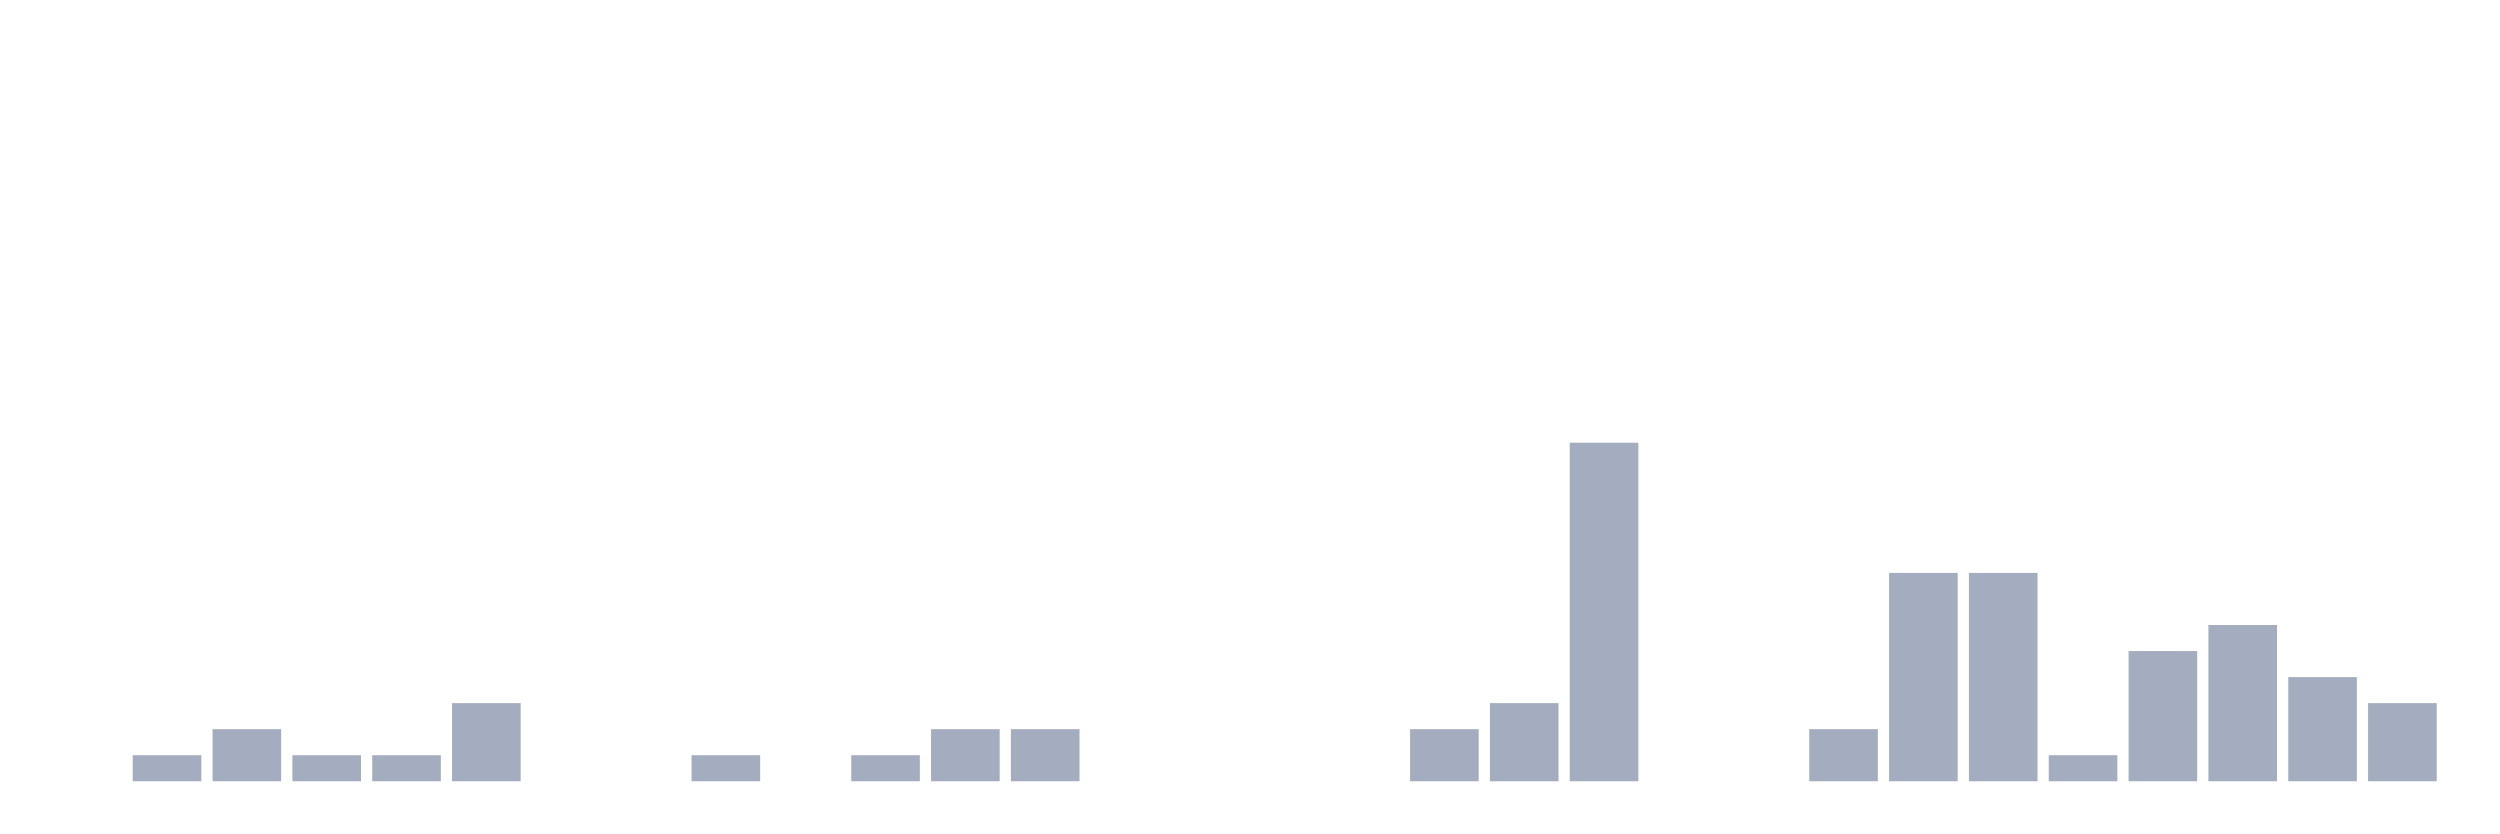
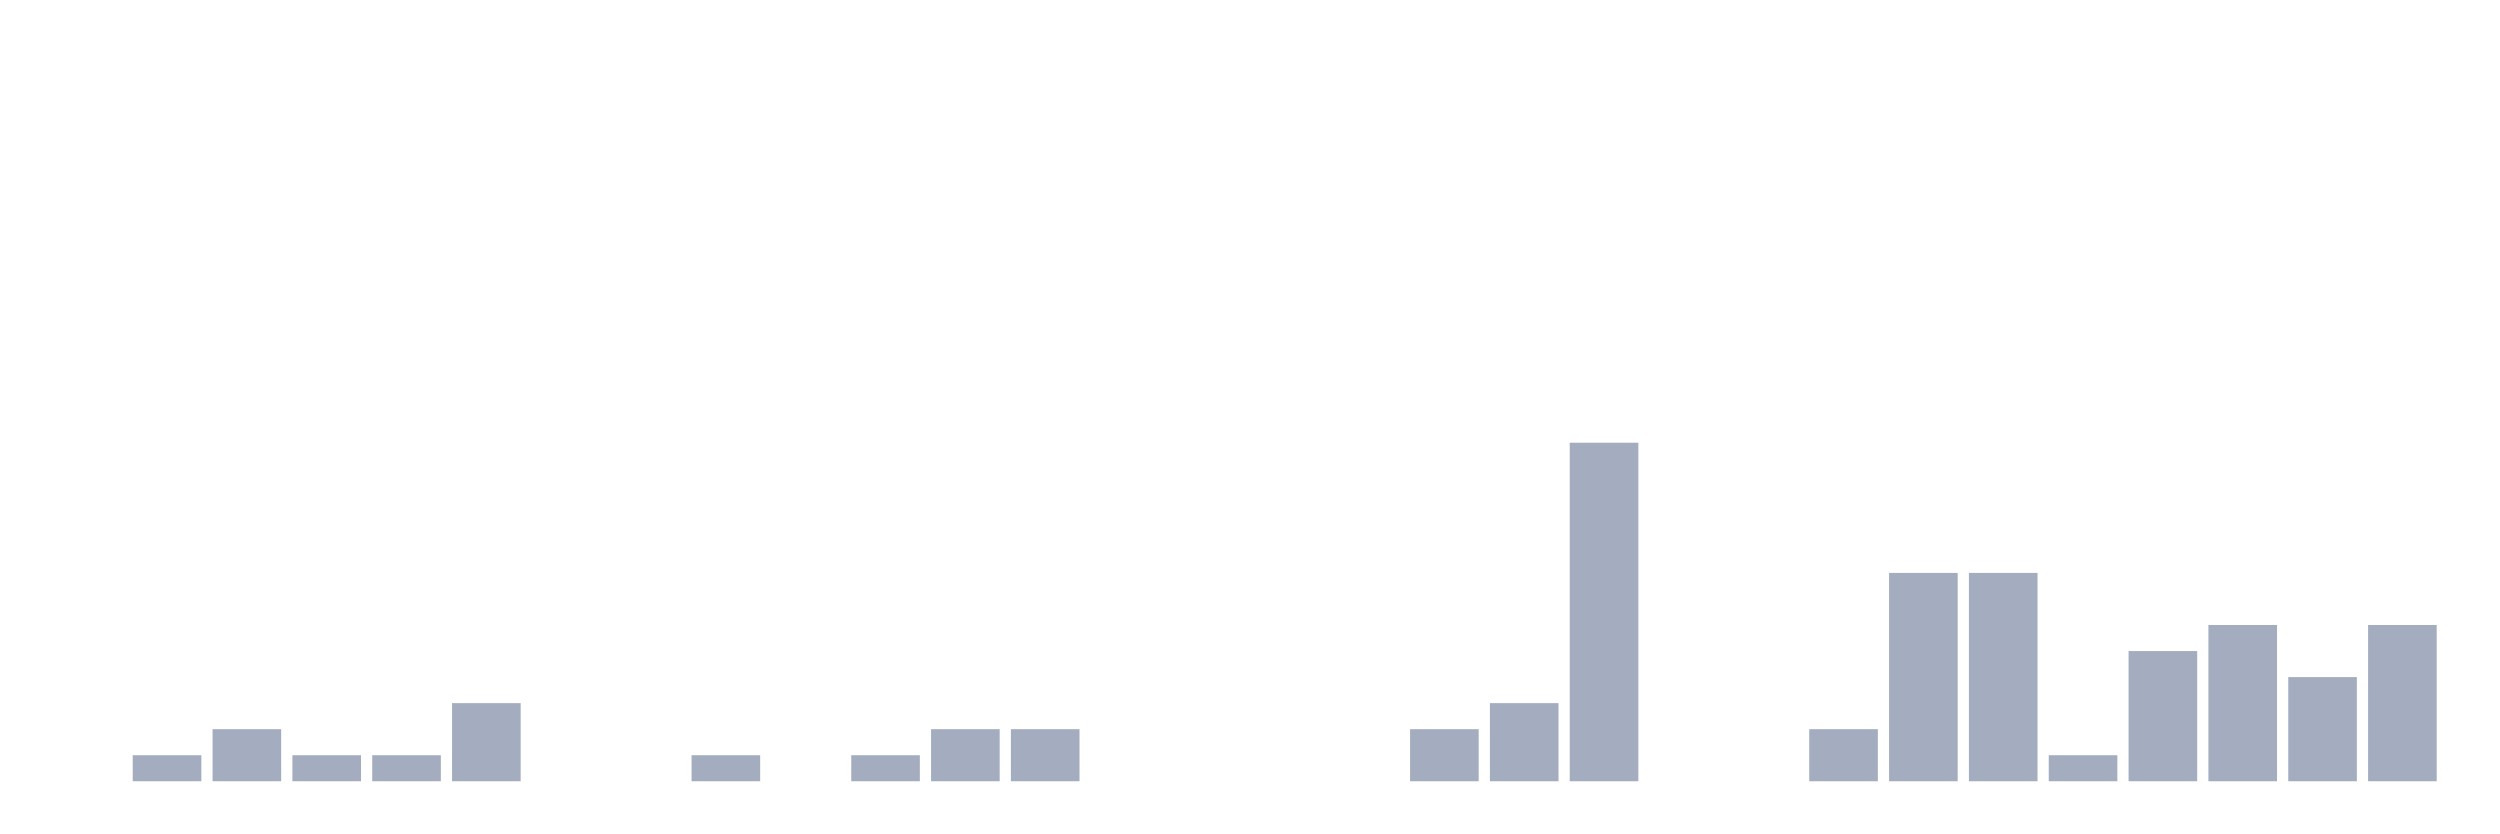
<svg xmlns="http://www.w3.org/2000/svg" viewBox="0 0 480 160">
  <g transform="translate(10,10)">
    <rect class="bar" x="0.153" width="13.175" y="140" height="0" fill="rgb(164,173,192)" />
    <rect class="bar" x="15.482" width="13.175" y="135" height="5" fill="rgb(164,173,192)" />
    <rect class="bar" x="30.81" width="13.175" y="130" height="10" fill="rgb(164,173,192)" />
    <rect class="bar" x="46.138" width="13.175" y="135" height="5" fill="rgb(164,173,192)" />
    <rect class="bar" x="61.466" width="13.175" y="135" height="5" fill="rgb(164,173,192)" />
    <rect class="bar" x="76.794" width="13.175" y="125" height="15" fill="rgb(164,173,192)" />
    <rect class="bar" x="92.123" width="13.175" y="140" height="0" fill="rgb(164,173,192)" />
    <rect class="bar" x="107.451" width="13.175" y="140" height="0" fill="rgb(164,173,192)" />
    <rect class="bar" x="122.779" width="13.175" y="135" height="5" fill="rgb(164,173,192)" />
    <rect class="bar" x="138.107" width="13.175" y="140" height="0" fill="rgb(164,173,192)" />
    <rect class="bar" x="153.436" width="13.175" y="135" height="5" fill="rgb(164,173,192)" />
    <rect class="bar" x="168.764" width="13.175" y="130" height="10" fill="rgb(164,173,192)" />
    <rect class="bar" x="184.092" width="13.175" y="130" height="10" fill="rgb(164,173,192)" />
    <rect class="bar" x="199.42" width="13.175" y="140" height="0" fill="rgb(164,173,192)" />
    <rect class="bar" x="214.748" width="13.175" y="140" height="0" fill="rgb(164,173,192)" />
    <rect class="bar" x="230.077" width="13.175" y="140" height="0" fill="rgb(164,173,192)" />
    <rect class="bar" x="245.405" width="13.175" y="140" height="0" fill="rgb(164,173,192)" />
    <rect class="bar" x="260.733" width="13.175" y="130" height="10" fill="rgb(164,173,192)" />
    <rect class="bar" x="276.061" width="13.175" y="125" height="15" fill="rgb(164,173,192)" />
    <rect class="bar" x="291.39" width="13.175" y="75" height="65" fill="rgb(164,173,192)" />
    <rect class="bar" x="306.718" width="13.175" y="140" height="0" fill="rgb(164,173,192)" />
    <rect class="bar" x="322.046" width="13.175" y="140" height="0" fill="rgb(164,173,192)" />
    <rect class="bar" x="337.374" width="13.175" y="130" height="10" fill="rgb(164,173,192)" />
    <rect class="bar" x="352.702" width="13.175" y="100" height="40" fill="rgb(164,173,192)" />
    <rect class="bar" x="368.031" width="13.175" y="100" height="40" fill="rgb(164,173,192)" />
    <rect class="bar" x="383.359" width="13.175" y="135" height="5" fill="rgb(164,173,192)" />
    <rect class="bar" x="398.687" width="13.175" y="115" height="25" fill="rgb(164,173,192)" />
    <rect class="bar" x="414.015" width="13.175" y="110" height="30" fill="rgb(164,173,192)" />
    <rect class="bar" x="429.344" width="13.175" y="120" height="20" fill="rgb(164,173,192)" />
-     <rect class="bar" x="444.672" width="13.175" y="125" height="15" fill="rgb(164,173,192)" />
+     <rect class="bar" x="444.672" width="13.175" y="110" height="30" fill="rgb(164,173,192)" />
  </g>
</svg>
